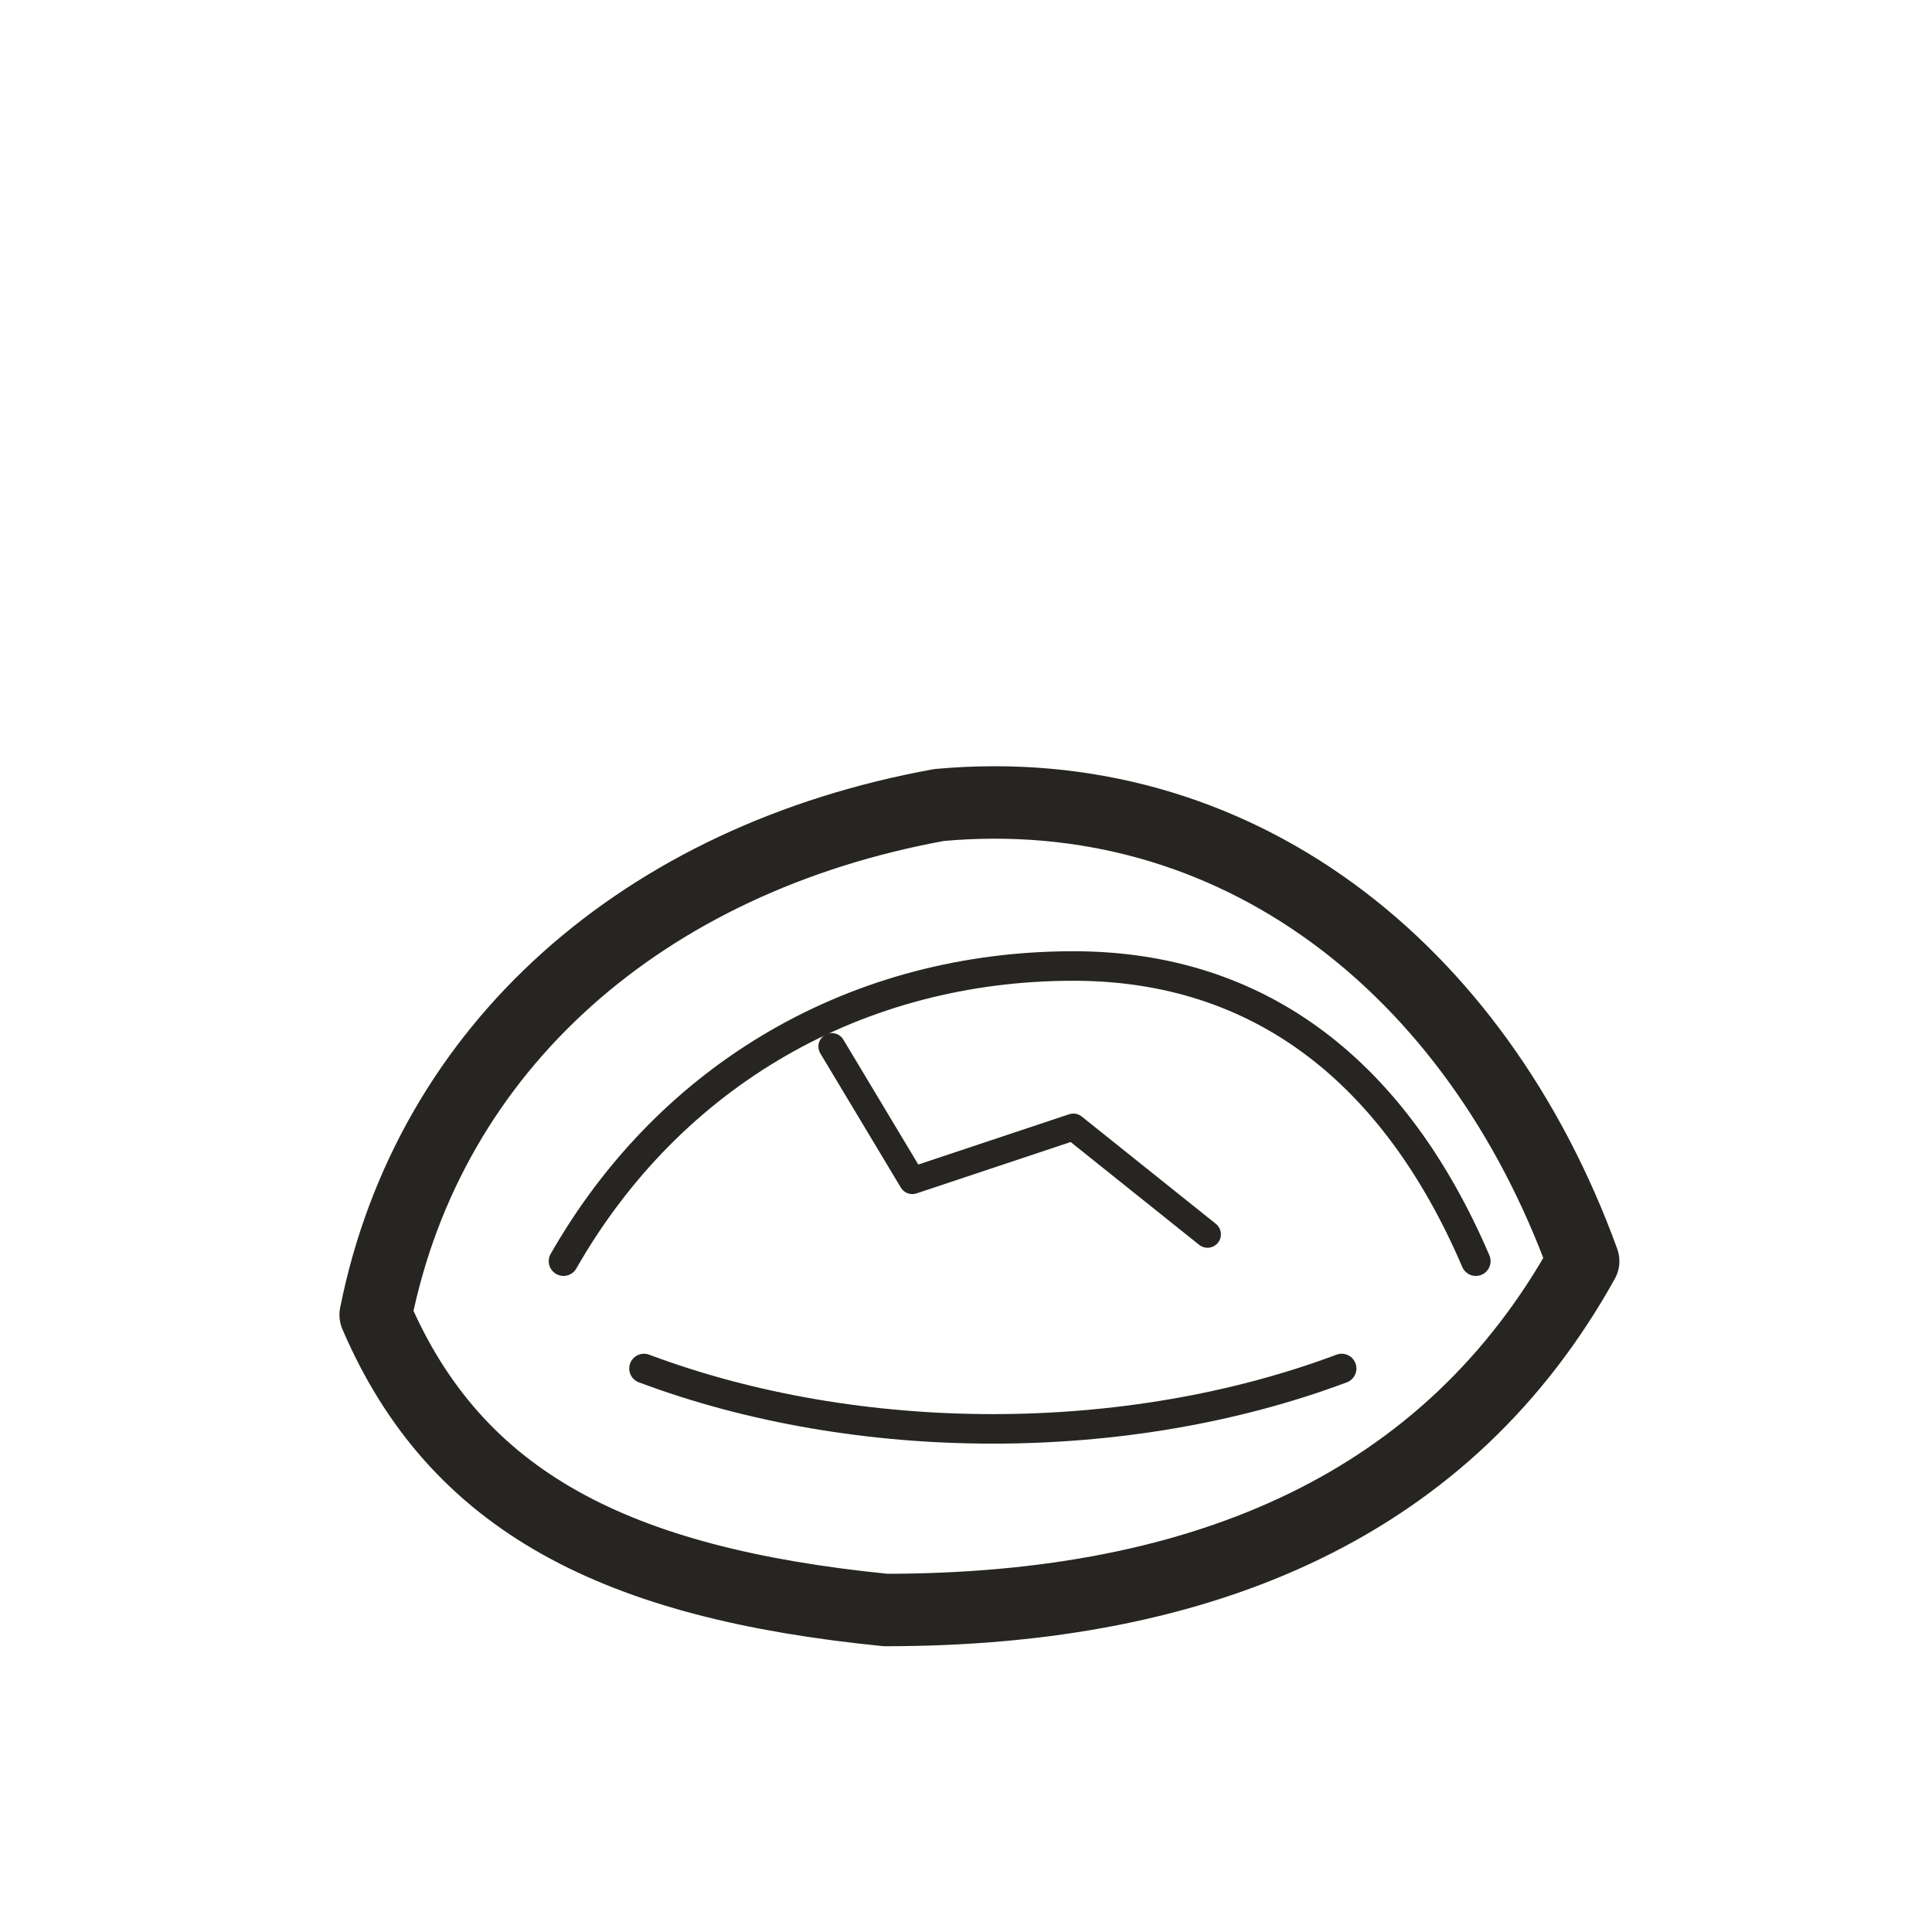
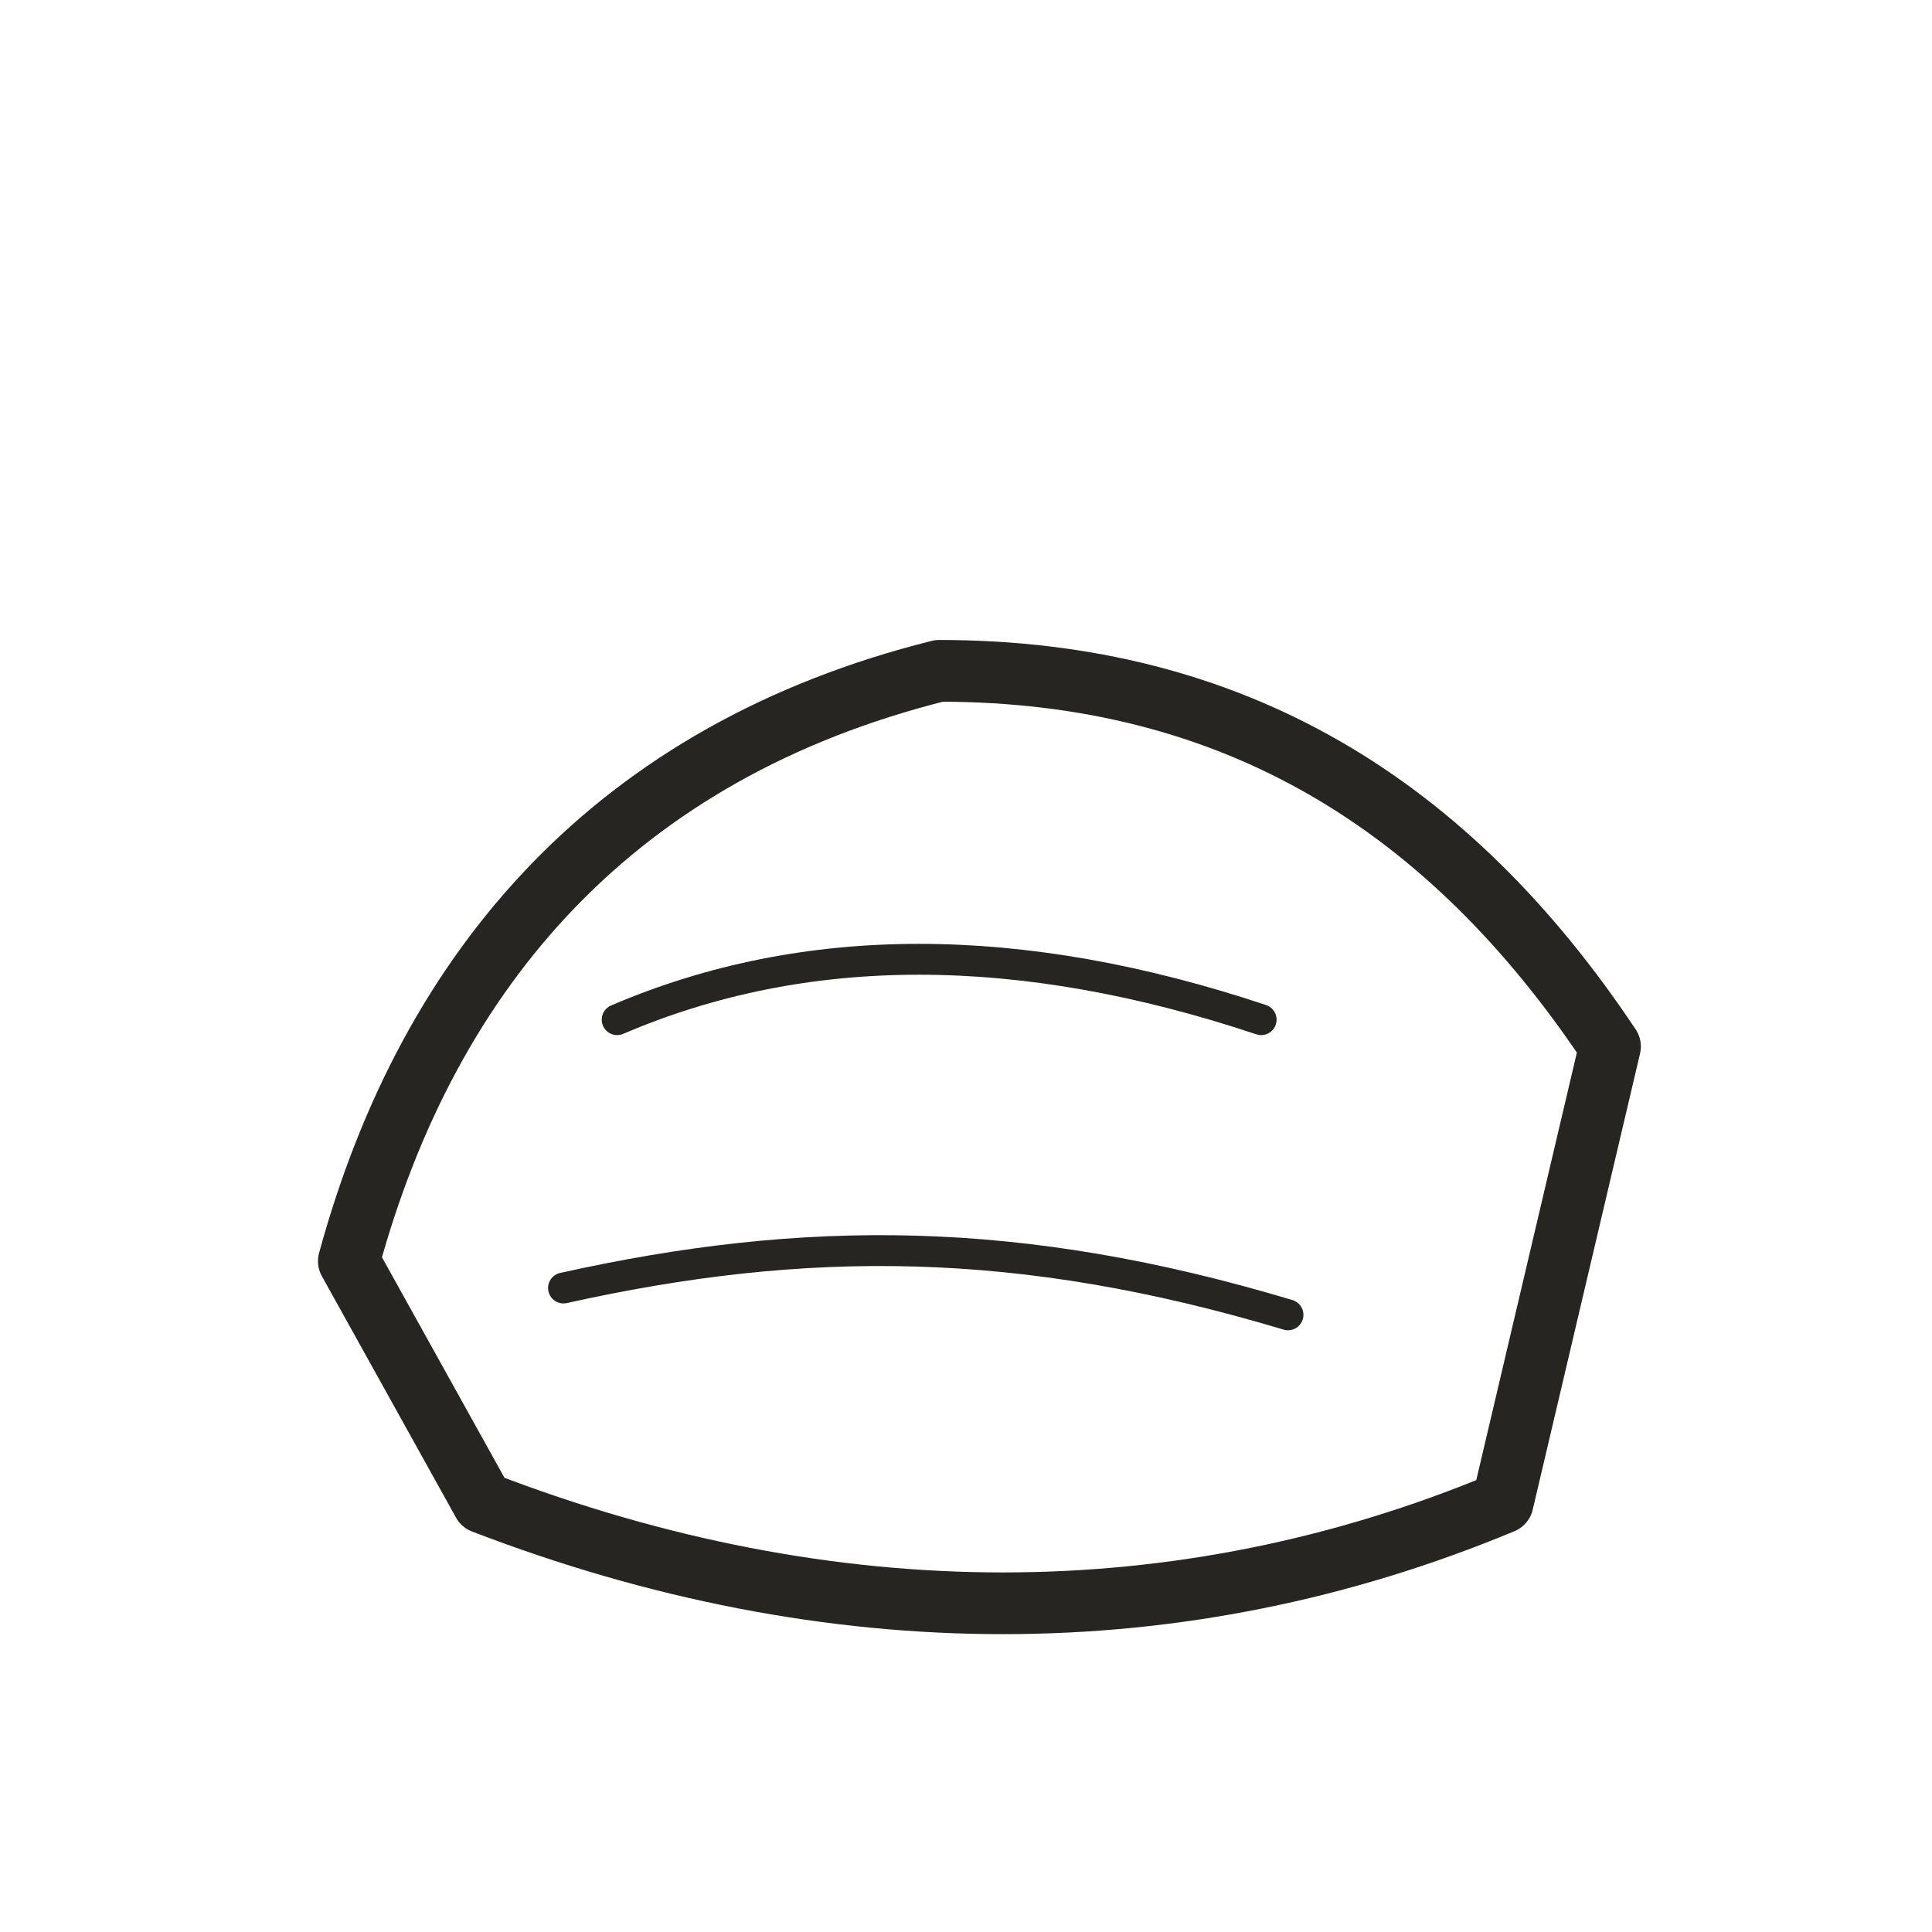
<svg xmlns="http://www.w3.org/2000/svg" viewBox="0 0 72 72" role="img" aria-label="materials / stone" data-pua="U+F0609" data-castalia-style="sumi-e-ink-wash-v1" data-ink-stroke-system="tapered-v1">
-   <g fill="none" stroke="#262522" stroke-linecap="round" stroke-linejoin="round">
-     <path stroke-width="2.7" d="M 14 49 C 16 39 24 32 35 30 C 46 29 55 36 59 47 C 54 56 45 60 33 60 C 23 59 17 56 14 49 Z" />
-     <path stroke-width="1.1" d="M 21 47 C 25 40 32 36 40 36 C 47 36 52 40 55 47 M 24 51 C 32 54 42 54 50 51" />
-     <path stroke-width="1" d="M 31 39 L 34 44 L 40 42 L 45 46" />
-   </g>
+   <path d="M13 47c3-11 10-19 22-22 11 0 19 5 25 14l-4 17c-12 5-25 5-38 0z" stroke-width="2.3" fill="none" stroke="#262522" stroke-linecap="round" stroke-linejoin="round" />
+   <path d="M23 38c7-3 15-3 24 0M21 48c9-2 17-2 27 1" stroke-width="1.15" fill="none" stroke="#262522" stroke-linecap="round" stroke-linejoin="round" />
</svg>
